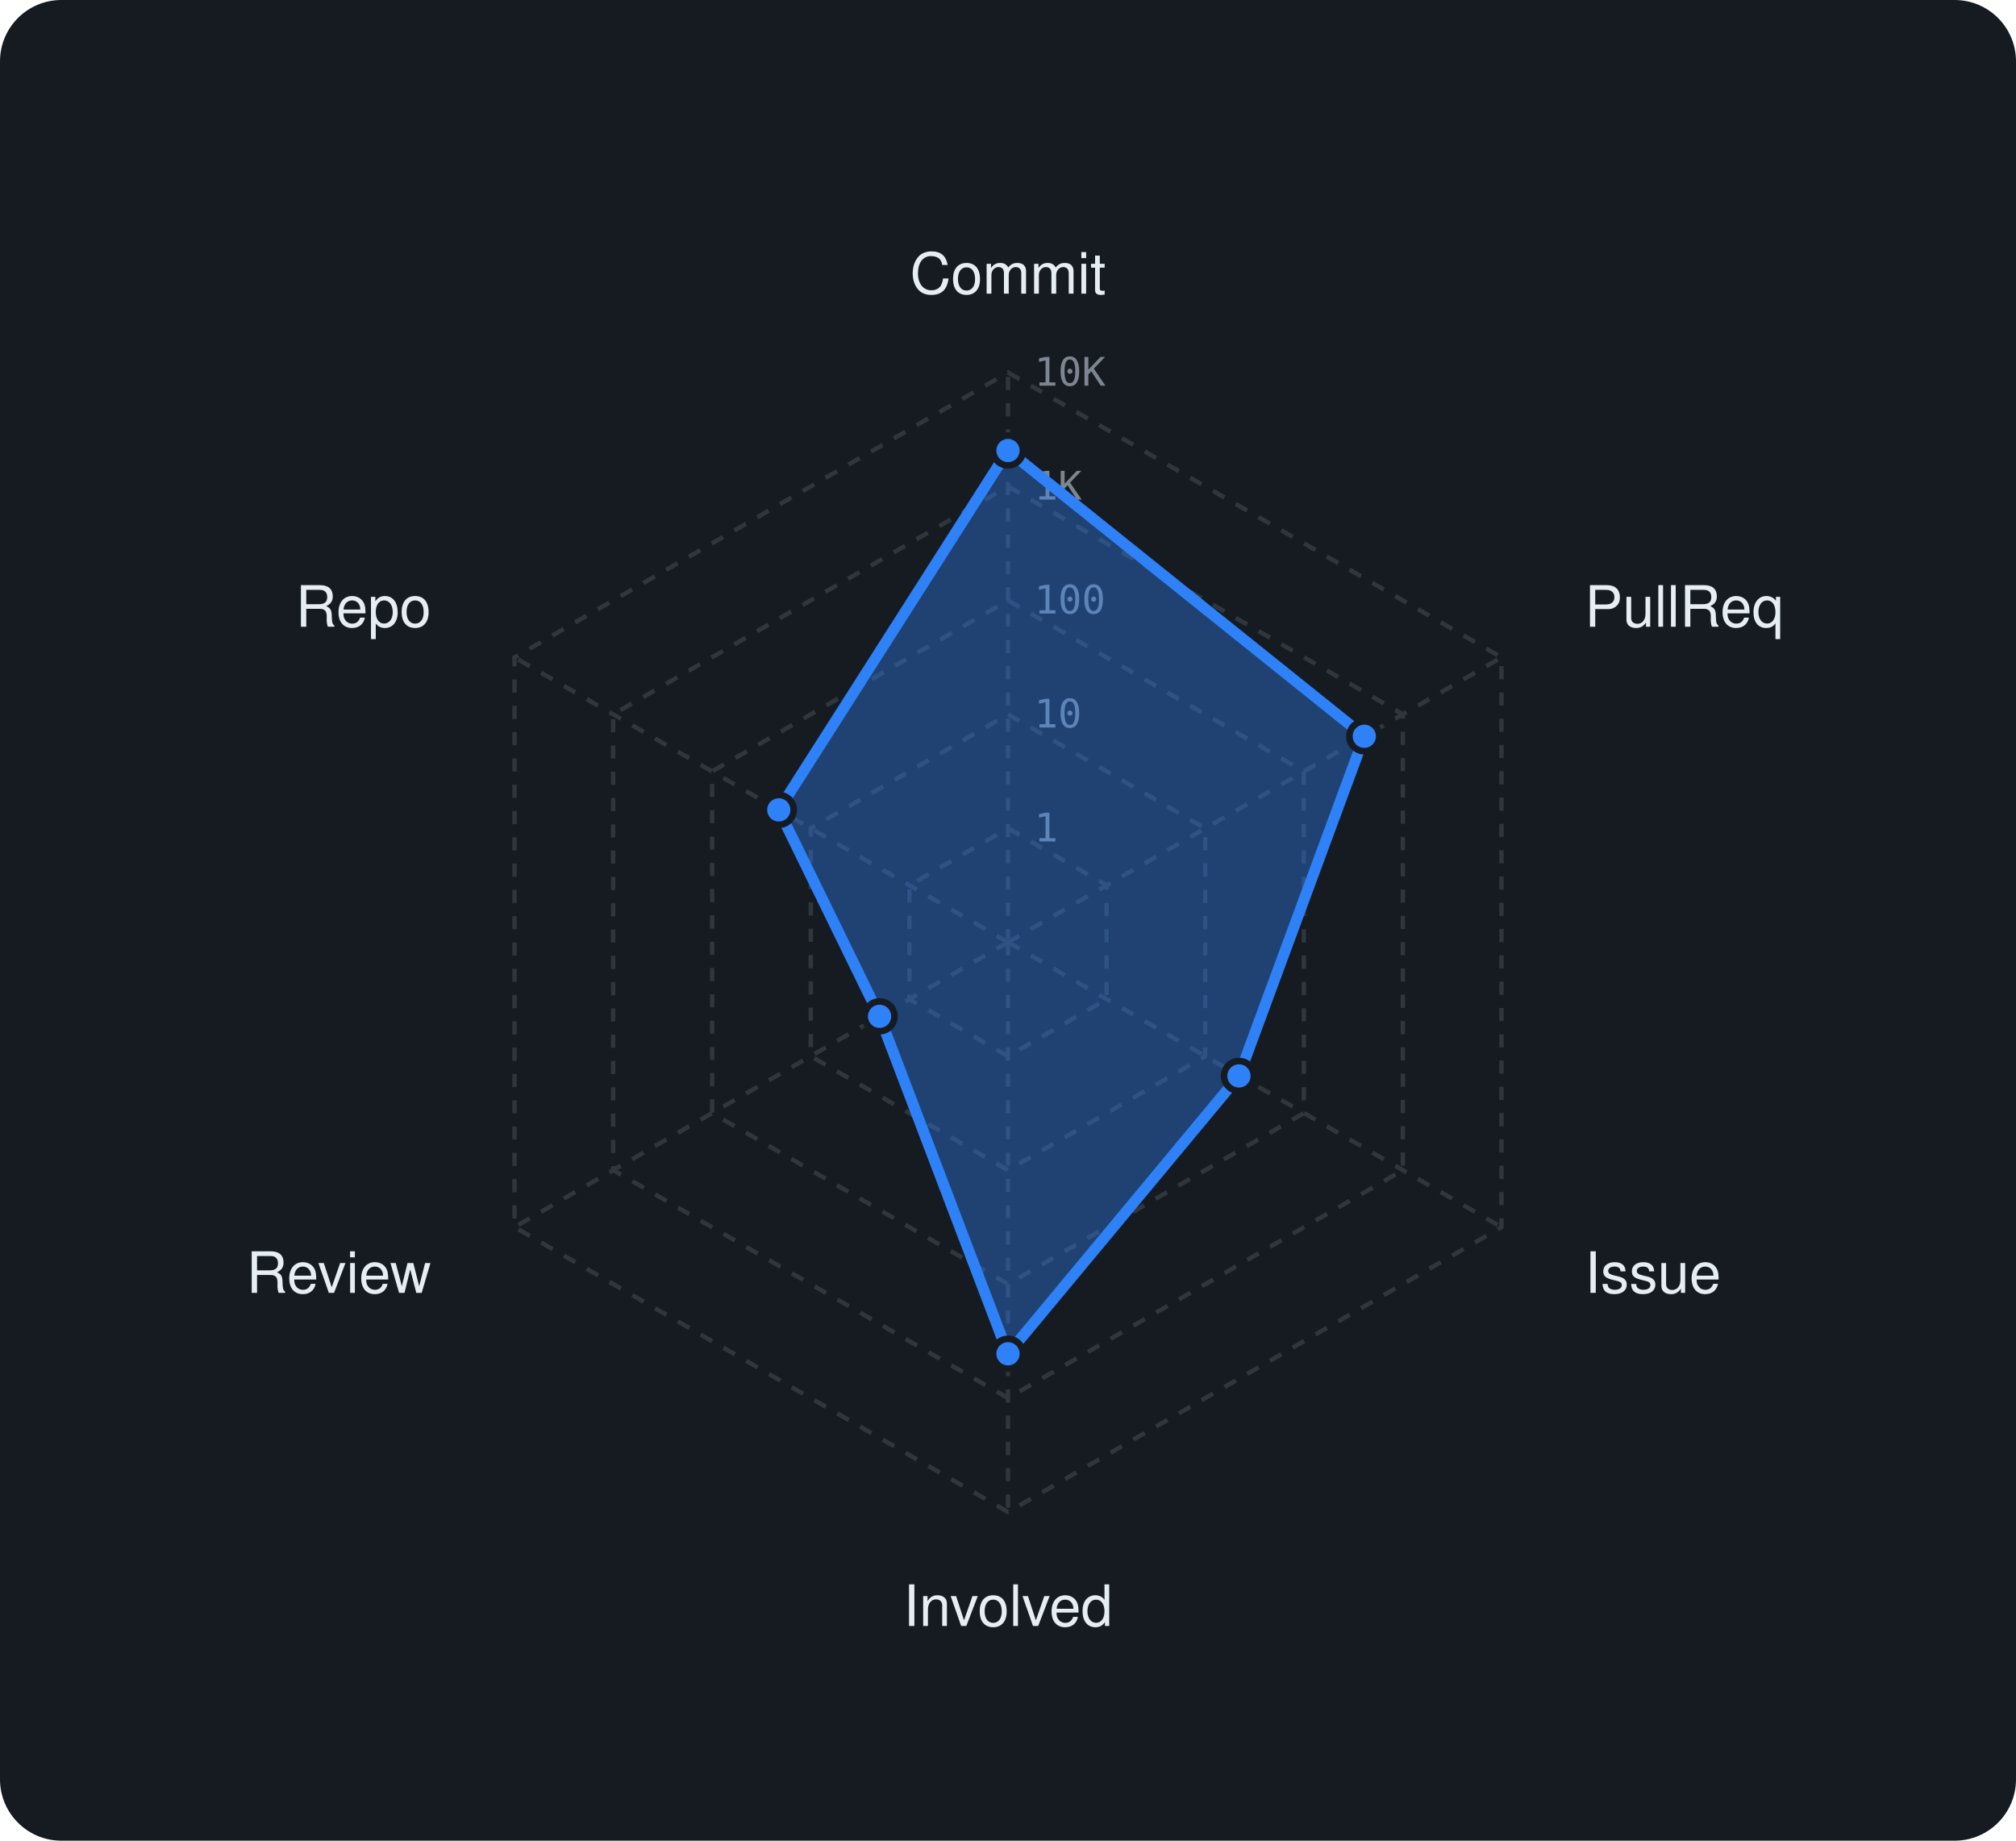
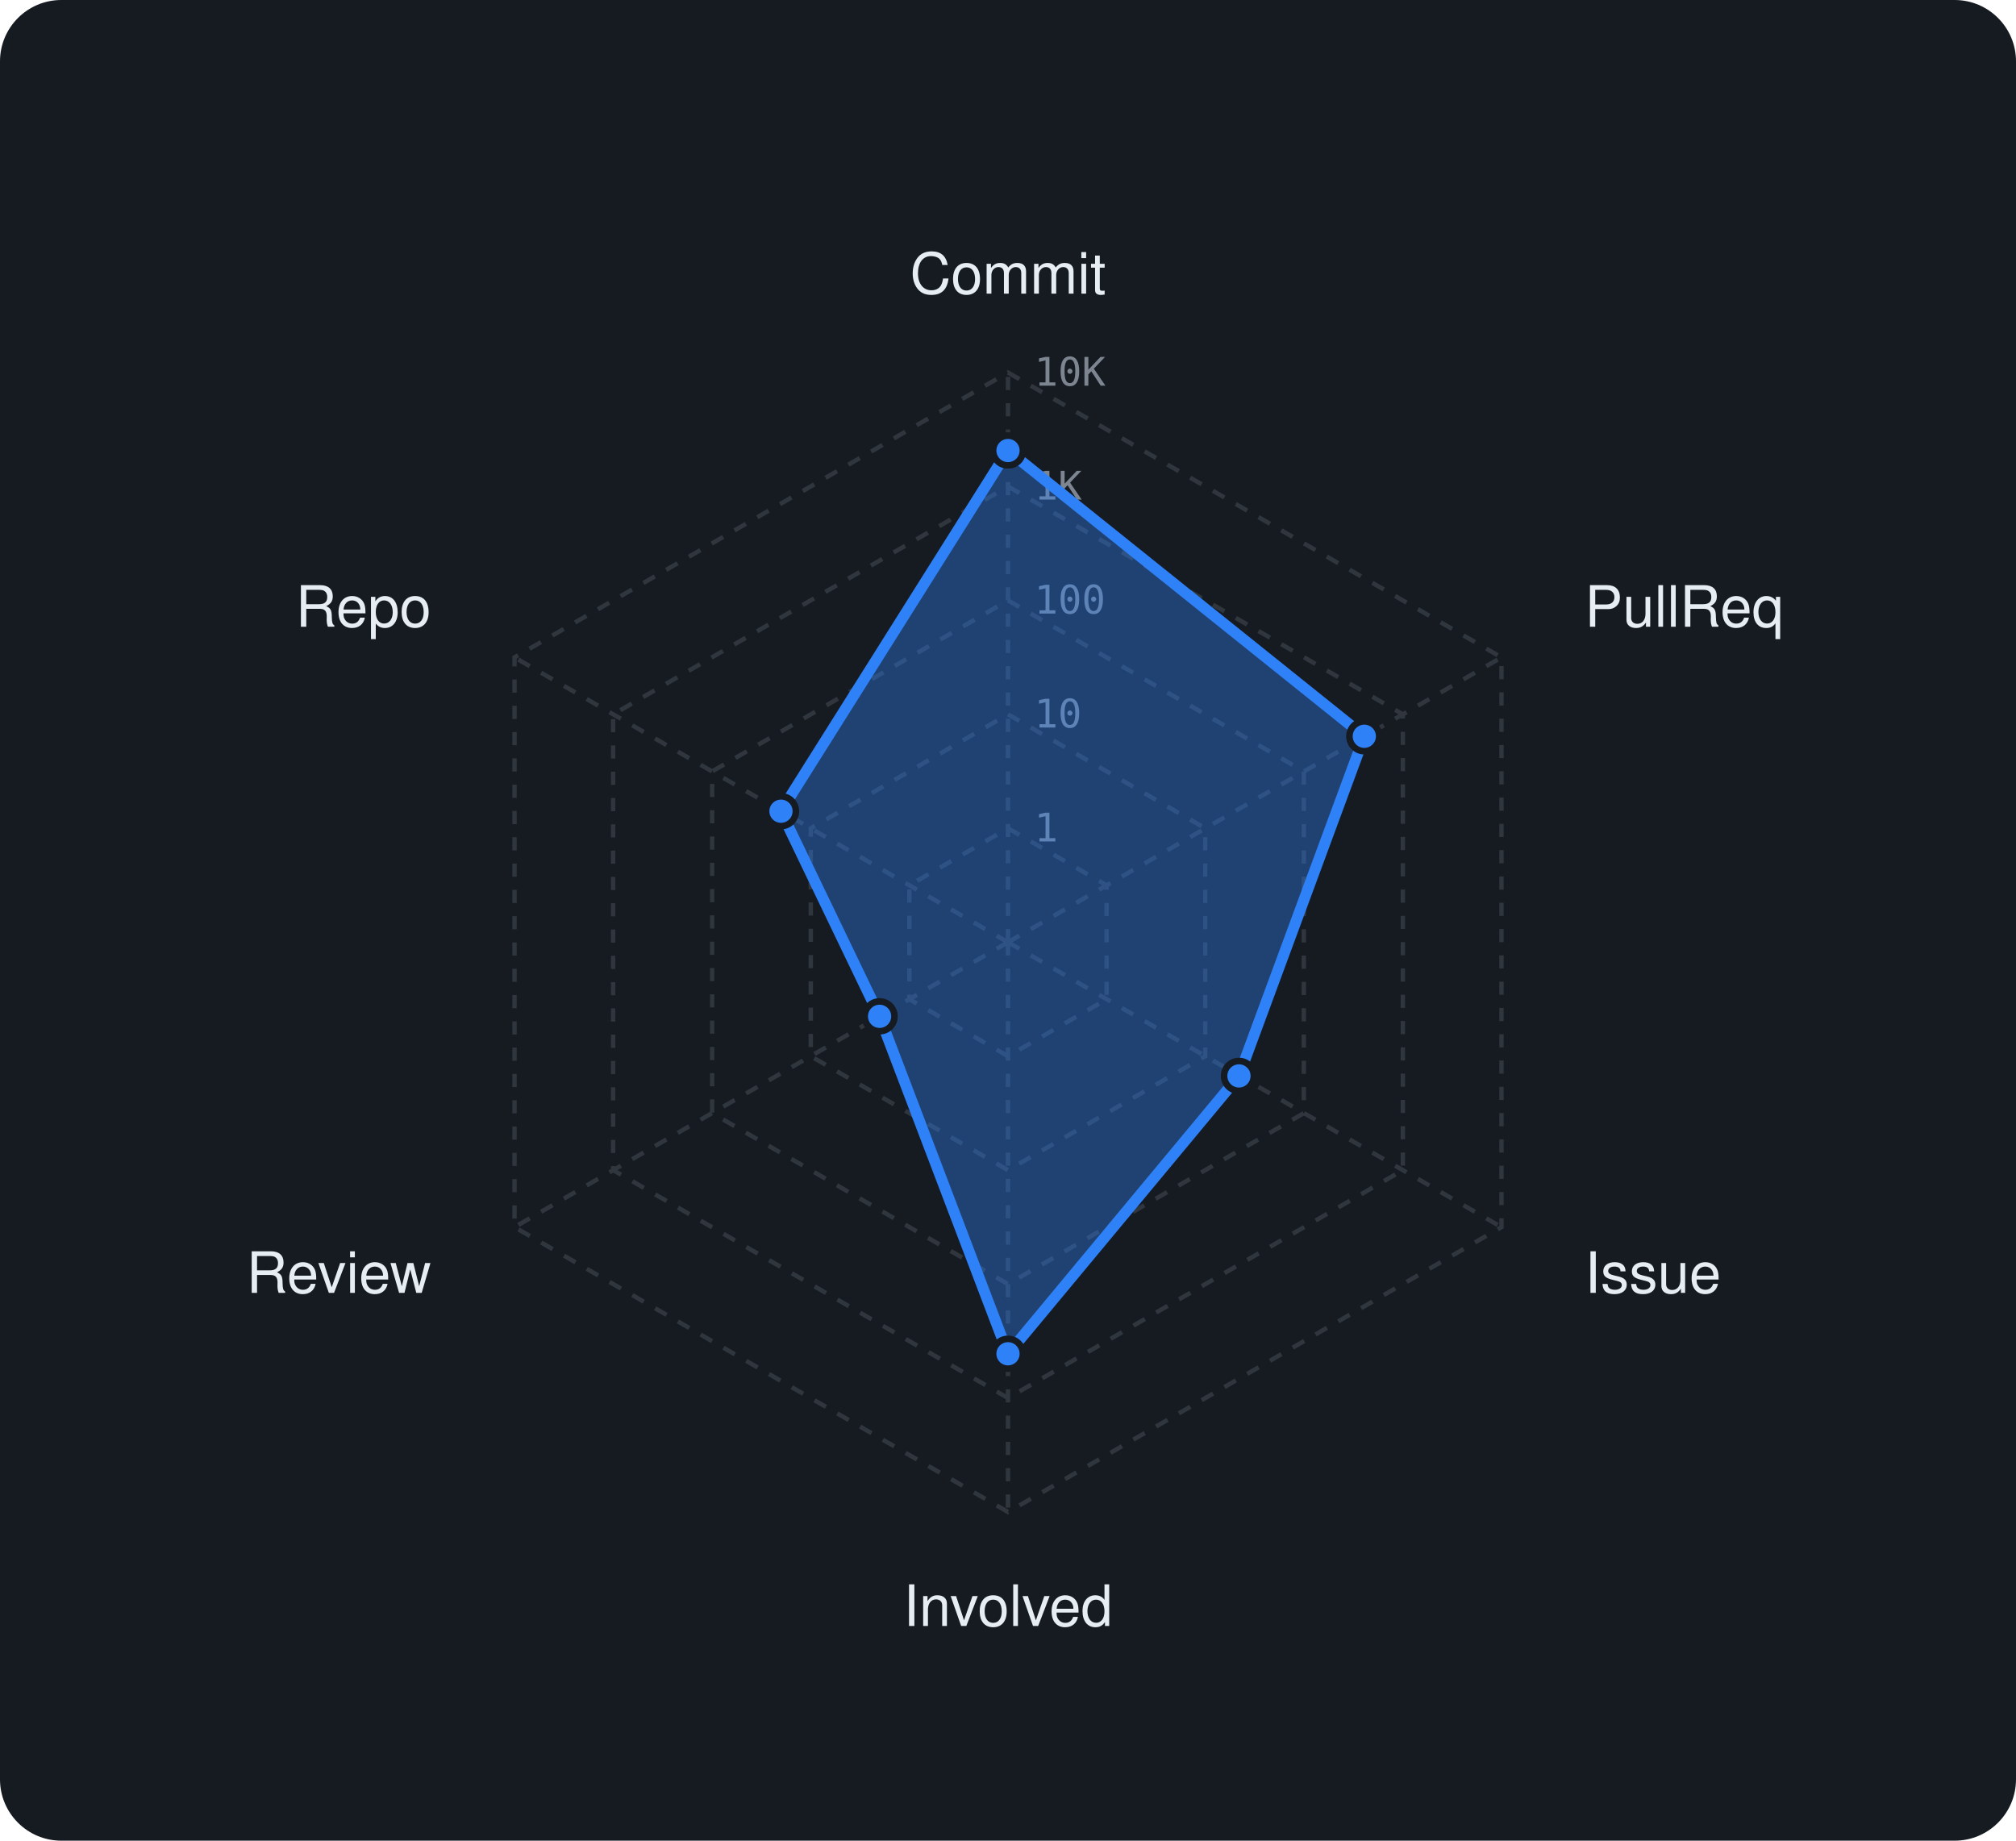
<svg xmlns="http://www.w3.org/2000/svg" viewBox="0 0 460 420" width="460" height="420" font-family="-apple-system,BlinkMacSystemFont,'Segoe UI',Helvetica,Arial,sans-serif">
  <rect width="460" height="420" rx="14" fill="#161b22" />
  <polygon points="230,189 252.5,202 252.5,228 230,241 207.5,228 207.5,202" fill="none" stroke="#30363d" stroke-width="1" stroke-dasharray="3 3" />
  <polygon points="230,163 275,189 275,241 230,267 185,241 185,189" fill="none" stroke="#30363d" stroke-width="1" stroke-dasharray="3 3" />
  <polygon points="230,137 297.5,176 297.5,254 230,293 162.5,254 162.5,176" fill="none" stroke="#30363d" stroke-width="1" stroke-dasharray="3 3" />
  <polygon points="230,111 320.1,163 320.1,267 230,319 139.9,267 139.9,163" fill="none" stroke="#30363d" stroke-width="1" stroke-dasharray="3 3" />
  <polygon points="230,85 342.6,150 342.6,280 230,345 117.4,280 117.4,150" fill="none" stroke="#30363d" stroke-width="1" stroke-dasharray="3 3" />
  <line x1="230" y1="215" x2="230" y2="85" stroke="#30363d" stroke-width="1" stroke-dasharray="3 3" />
  <line x1="230" y1="215" x2="342.6" y2="150" stroke="#30363d" stroke-width="1" stroke-dasharray="3 3" />
  <line x1="230" y1="215" x2="342.6" y2="280" stroke="#30363d" stroke-width="1" stroke-dasharray="3 3" />
  <line x1="230" y1="215" x2="230" y2="345" stroke="#30363d" stroke-width="1" stroke-dasharray="3 3" />
  <line x1="230" y1="215" x2="117.4" y2="280" stroke="#30363d" stroke-width="1" stroke-dasharray="3 3" />
  <line x1="230" y1="215" x2="117.4" y2="150" stroke="#30363d" stroke-width="1" stroke-dasharray="3 3" />
  <text x="236" y="192.0" font-size="9" font-family="monospace" fill="#7d8590">1</text>
  <text x="236" y="166.0" font-size="9" font-family="monospace" fill="#7d8590">10</text>
  <text x="236" y="140.0" font-size="9" font-family="monospace" fill="#7d8590">100</text>
  <text x="236" y="114.0" font-size="9" font-family="monospace" fill="#7d8590">1K</text>
  <text x="236" y="88.0" font-size="9" font-family="monospace" fill="#7d8590">10K</text>
  <text x="230.0" y="67.0" text-anchor="middle" font-size="13" fill="#e6edf3">Commit</text>
  <text x="361.6" y="143.0" text-anchor="start" font-size="13" fill="#e6edf3">PullReq</text>
  <text x="361.6" y="295.0" text-anchor="start" font-size="13" fill="#e6edf3">Issue</text>
  <text x="230.0" y="371.0" text-anchor="middle" font-size="13" fill="#e6edf3">Involved</text>
  <text x="98.4" y="295.0" text-anchor="end" font-size="13" fill="#e6edf3">Review</text>
  <text x="98.4" y="143.0" text-anchor="end" font-size="13" fill="#e6edf3">Repo</text>
-   <polygon points="230,102.8 311.3,168 282.7,245.5 230,308.9 200.7,231.9 177.7,184.8" fill="rgba(47,129,247,0.38)" stroke="#2f81f7" stroke-width="2.5" stroke-linejoin="round" />
+   <polygon points="230,102.8 311.3,168 282.7,245.5 230,308.9 200.7,231.9 178.2,185.1" fill="rgba(47,129,247,0.38)" stroke="#2f81f7" stroke-width="2.5" stroke-linejoin="round" />
  <circle cx="230" cy="102.8" r="3.4" fill="#2f81f7" stroke="#161b22" stroke-width="1.5" />
  <circle cx="311.3" cy="168" r="3.4" fill="#2f81f7" stroke="#161b22" stroke-width="1.5" />
  <circle cx="282.7" cy="245.5" r="3.4" fill="#2f81f7" stroke="#161b22" stroke-width="1.5" />
  <circle cx="230" cy="308.9" r="3.4" fill="#2f81f7" stroke="#161b22" stroke-width="1.5" />
  <circle cx="200.7" cy="231.9" r="3.4" fill="#2f81f7" stroke="#161b22" stroke-width="1.5" />
-   <circle cx="177.7" cy="184.8" r="3.4" fill="#2f81f7" stroke="#161b22" stroke-width="1.5" />
+   <circle cx="178.2" cy="185.1" r="3.4" fill="#2f81f7" stroke="#161b22" stroke-width="1.5" />
</svg>
